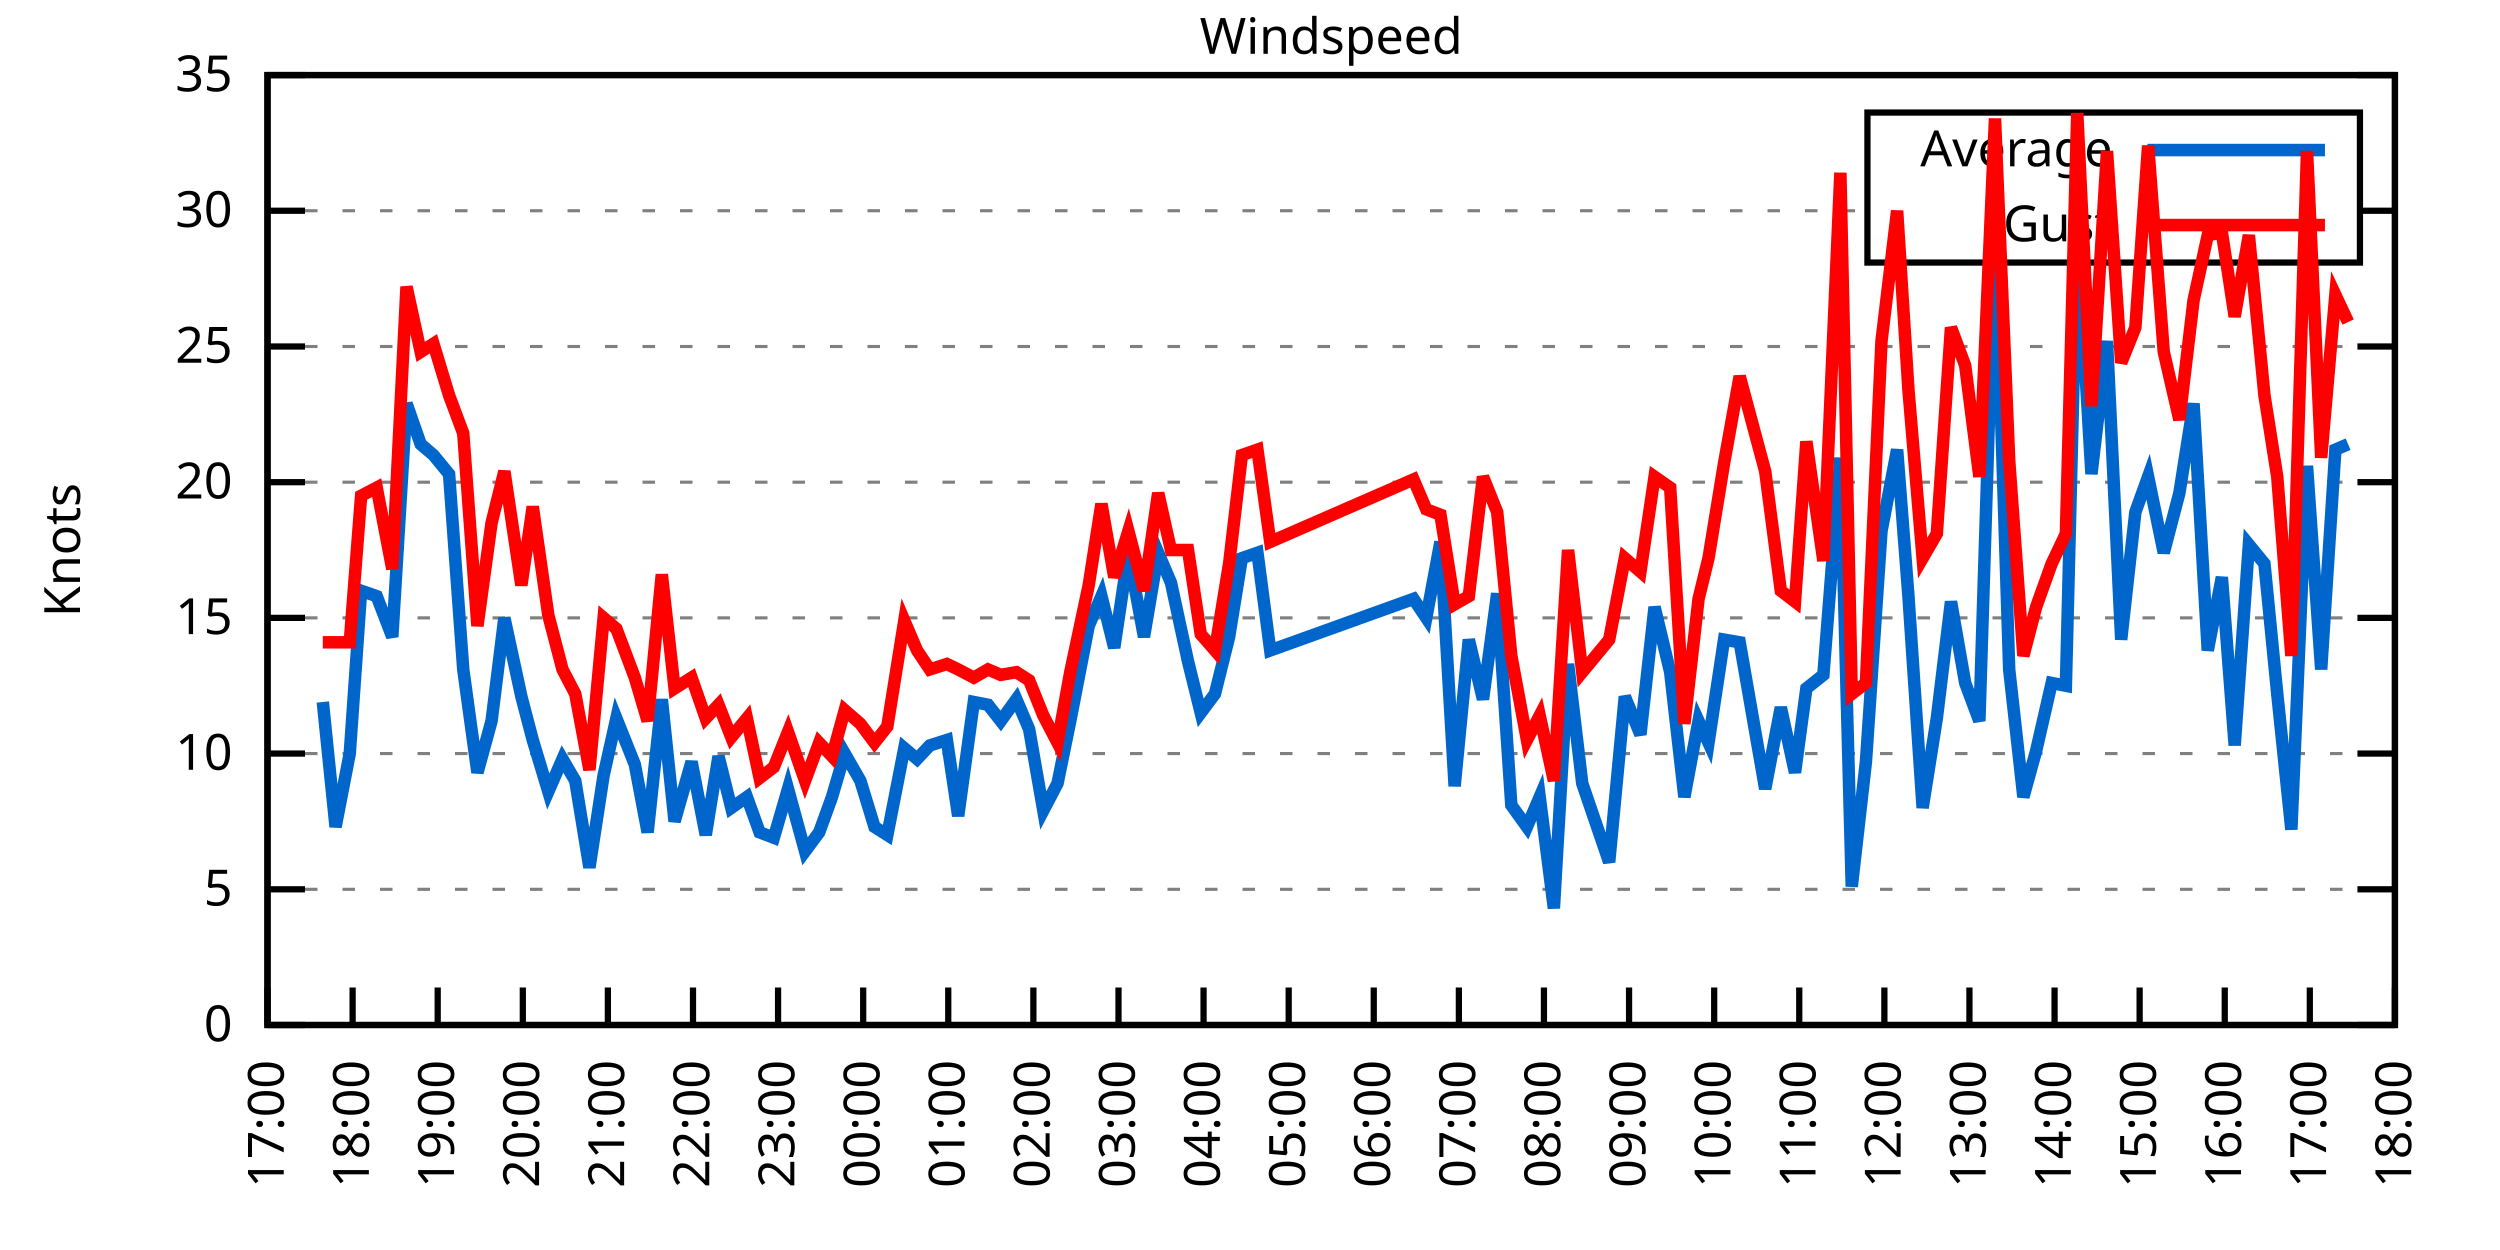
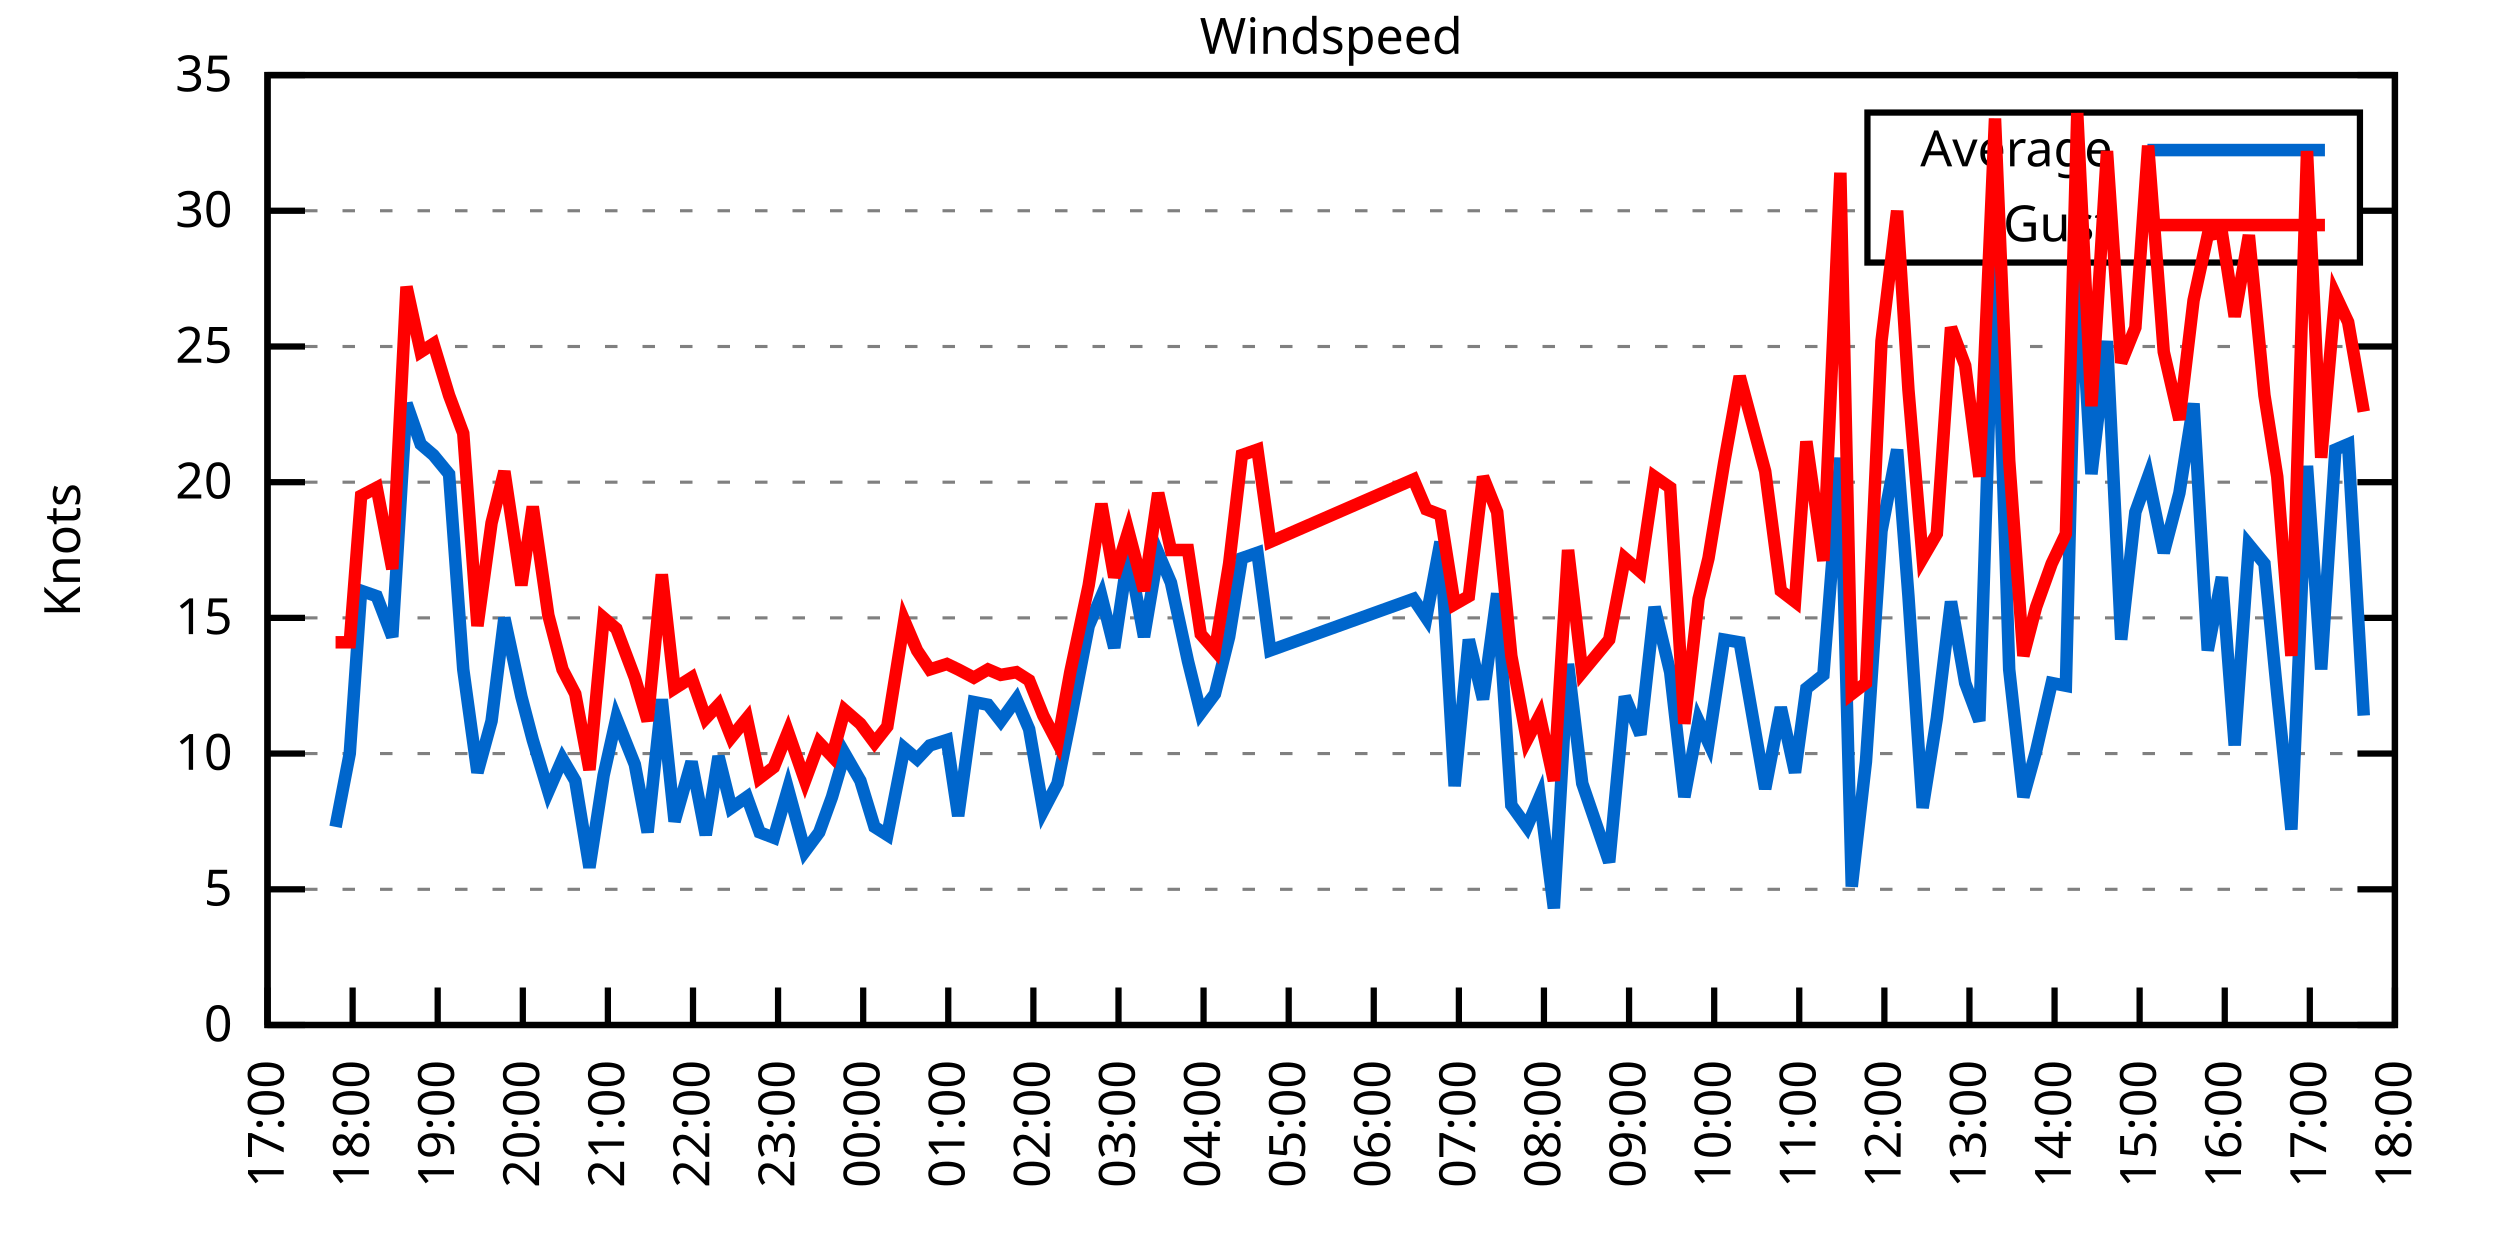
<svg xmlns="http://www.w3.org/2000/svg" xmlns:xlink="http://www.w3.org/1999/xlink" width="400" height="200" viewBox="0 0 400 200">
  <g id="gnuplot_canvas">
    <rect x="0" y="0" width="400" height="200" fill="none" />
    <defs>
      <circle id="gpDot" r="0.5" stroke-width="0.5" stroke="currentColor" />
      <path id="gpPt0" stroke-width="0.333" stroke="currentColor" d="M-1,0 h2 M0,-1 v2" />
      <path id="gpPt1" stroke-width="0.333" stroke="currentColor" d="M-1,-1 L1,1 M1,-1 L-1,1" />
      <path id="gpPt2" stroke-width="0.333" stroke="currentColor" d="M-1,0 L1,0 M0,-1 L0,1 M-1,-1 L1,1 M-1,1 L1,-1" />
      <rect id="gpPt3" stroke-width="0.333" stroke="currentColor" x="-1" y="-1" width="2" height="2" />
      <rect id="gpPt4" stroke-width="0.333" stroke="currentColor" fill="currentColor" x="-1" y="-1" width="2" height="2" />
      <circle id="gpPt5" stroke-width="0.333" stroke="currentColor" cx="0" cy="0" r="1" />
      <use xlink:href="#gpPt5" id="gpPt6" fill="currentColor" stroke="none" />
      <path id="gpPt7" stroke-width="0.333" stroke="currentColor" d="M0,-1.33 L-1.33,0.67 L1.33,0.67 z" />
      <use xlink:href="#gpPt7" id="gpPt8" fill="currentColor" stroke="none" />
      <use xlink:href="#gpPt7" id="gpPt9" stroke="currentColor" transform="rotate(180)" />
      <use xlink:href="#gpPt9" id="gpPt10" fill="currentColor" stroke="none" />
      <use xlink:href="#gpPt3" id="gpPt11" stroke="currentColor" transform="rotate(45)" />
      <use xlink:href="#gpPt11" id="gpPt12" fill="currentColor" stroke="none" />
      <path id="gpPt13" stroke-width="0.333" stroke="currentColor" d="M0,1.330 L1.265,0.411 L0.782,-1.067 L-0.782,-1.076 L-1.265,0.411 z" />
      <use xlink:href="#gpPt13" id="gpPt14" fill="currentColor" stroke="none" />
      <filter id="textbox" filterUnits="objectBoundingBox" x="0" y="0" height="1" width="1">
        <feFlood flood-color="white" flood-opacity="1" result="bgnd" />
        <feComposite in="SourceGraphic" in2="bgnd" operator="atop" />
      </filter>
      <filter id="greybox" filterUnits="objectBoundingBox" x="0" y="0" height="1" width="1">
        <feFlood flood-color="lightgrey" flood-opacity="1" result="grey" />
        <feComposite in="SourceGraphic" in2="grey" operator="atop" />
      </filter>
    </defs>
    <g fill="none" color="white" stroke="currentColor" stroke-width="1.00" stroke-linecap="butt" stroke-linejoin="miter">
</g>
    <g fill="none" color="black" stroke="currentColor" stroke-width="1.00" stroke-linecap="butt" stroke-linejoin="miter">
      <g stroke="none" shape-rendering="crispEdges">
        <polygon fill="rgb(255, 255, 255)" points="42.80,164.00 383.18,164.00 383.18,12.02 42.80,12.02 " />
      </g>
    </g>
    <g fill="none" color="black" stroke="currentColor" stroke-width="1.00" stroke-linecap="butt" stroke-linejoin="miter">
</g>
    <g fill="none" color="black" stroke="black" stroke-width="0.50" stroke-linecap="butt" stroke-linejoin="miter">
</g>
    <g fill="none" color="gray" stroke="currentColor" stroke-width="0.50" stroke-linecap="butt" stroke-linejoin="miter">
      <path stroke="gray" stroke-dasharray="2,4" class="gridline" d="M42.80,164.00 L383.19,164.00  " />
    </g>
    <g fill="none" color="gray" stroke="gray" stroke-width="1.00" stroke-linecap="butt" stroke-linejoin="miter">
</g>
    <g fill="none" color="black" stroke="currentColor" stroke-width="1.00" stroke-linecap="butt" stroke-linejoin="miter">
      <path stroke="black" d="M42.80,164.00 L48.80,164.00 M383.19,164.00 L377.19,164.00  " />
      <g transform="translate(37.20,166.60)" stroke="none" fill="black" font-family="Sans" font-size="8.00" text-anchor="end">
        <text>
          <tspan font-family="Sans"> 0</tspan>
        </text>
      </g>
    </g>
    <g fill="none" color="black" stroke="currentColor" stroke-width="1.00" stroke-linecap="butt" stroke-linejoin="miter">
</g>
    <g fill="none" color="black" stroke="black" stroke-width="0.50" stroke-linecap="butt" stroke-linejoin="miter">
</g>
    <g fill="none" color="gray" stroke="currentColor" stroke-width="0.50" stroke-linecap="butt" stroke-linejoin="miter">
      <path stroke="gray" stroke-dasharray="2,4" class="gridline" d="M42.80,142.29 L383.19,142.29  " />
    </g>
    <g fill="none" color="gray" stroke="gray" stroke-width="1.00" stroke-linecap="butt" stroke-linejoin="miter">
</g>
    <g fill="none" color="black" stroke="currentColor" stroke-width="1.00" stroke-linecap="butt" stroke-linejoin="miter">
      <path stroke="black" d="M42.80,142.29 L48.80,142.29 M383.19,142.29 L377.19,142.29  " />
      <g transform="translate(37.20,144.89)" stroke="none" fill="black" font-family="Sans" font-size="8.00" text-anchor="end">
        <text>
          <tspan font-family="Sans"> 5</tspan>
        </text>
      </g>
    </g>
    <g fill="none" color="black" stroke="currentColor" stroke-width="1.00" stroke-linecap="butt" stroke-linejoin="miter">
</g>
    <g fill="none" color="black" stroke="black" stroke-width="0.50" stroke-linecap="butt" stroke-linejoin="miter">
</g>
    <g fill="none" color="gray" stroke="currentColor" stroke-width="0.50" stroke-linecap="butt" stroke-linejoin="miter">
      <path stroke="gray" stroke-dasharray="2,4" class="gridline" d="M42.80,120.57 L383.19,120.57  " />
    </g>
    <g fill="none" color="gray" stroke="gray" stroke-width="1.00" stroke-linecap="butt" stroke-linejoin="miter">
</g>
    <g fill="none" color="black" stroke="currentColor" stroke-width="1.00" stroke-linecap="butt" stroke-linejoin="miter">
      <path stroke="black" d="M42.80,120.57 L48.80,120.57 M383.19,120.57 L377.19,120.57  " />
      <g transform="translate(37.20,123.17)" stroke="none" fill="black" font-family="Sans" font-size="8.00" text-anchor="end">
        <text>
          <tspan font-family="Sans"> 10</tspan>
        </text>
      </g>
    </g>
    <g fill="none" color="black" stroke="currentColor" stroke-width="1.00" stroke-linecap="butt" stroke-linejoin="miter">
</g>
    <g fill="none" color="black" stroke="black" stroke-width="0.50" stroke-linecap="butt" stroke-linejoin="miter">
</g>
    <g fill="none" color="gray" stroke="currentColor" stroke-width="0.50" stroke-linecap="butt" stroke-linejoin="miter">
      <path stroke="gray" stroke-dasharray="2,4" class="gridline" d="M42.80,98.86 L383.19,98.86  " />
    </g>
    <g fill="none" color="gray" stroke="gray" stroke-width="1.00" stroke-linecap="butt" stroke-linejoin="miter">
</g>
    <g fill="none" color="black" stroke="currentColor" stroke-width="1.00" stroke-linecap="butt" stroke-linejoin="miter">
      <path stroke="black" d="M42.80,98.86 L48.80,98.86 M383.19,98.86 L377.19,98.86  " />
      <g transform="translate(37.20,101.46)" stroke="none" fill="black" font-family="Sans" font-size="8.00" text-anchor="end">
        <text>
          <tspan font-family="Sans"> 15</tspan>
        </text>
      </g>
    </g>
    <g fill="none" color="black" stroke="currentColor" stroke-width="1.00" stroke-linecap="butt" stroke-linejoin="miter">
</g>
    <g fill="none" color="black" stroke="black" stroke-width="0.50" stroke-linecap="butt" stroke-linejoin="miter">
</g>
    <g fill="none" color="gray" stroke="currentColor" stroke-width="0.50" stroke-linecap="butt" stroke-linejoin="miter">
      <path stroke="gray" stroke-dasharray="2,4" class="gridline" d="M42.80,77.15 L383.19,77.15  " />
    </g>
    <g fill="none" color="gray" stroke="gray" stroke-width="1.00" stroke-linecap="butt" stroke-linejoin="miter">
</g>
    <g fill="none" color="black" stroke="currentColor" stroke-width="1.00" stroke-linecap="butt" stroke-linejoin="miter">
      <path stroke="black" d="M42.80,77.15 L48.80,77.15 M383.19,77.15 L377.19,77.15  " />
      <g transform="translate(37.20,79.75)" stroke="none" fill="black" font-family="Sans" font-size="8.00" text-anchor="end">
        <text>
          <tspan font-family="Sans"> 20</tspan>
        </text>
      </g>
    </g>
    <g fill="none" color="black" stroke="currentColor" stroke-width="1.00" stroke-linecap="butt" stroke-linejoin="miter">
</g>
    <g fill="none" color="black" stroke="black" stroke-width="0.50" stroke-linecap="butt" stroke-linejoin="miter">
</g>
    <g fill="none" color="gray" stroke="currentColor" stroke-width="0.50" stroke-linecap="butt" stroke-linejoin="miter">
      <path stroke="gray" stroke-dasharray="2,4" class="gridline" d="M42.80,55.44 L383.19,55.44  " />
    </g>
    <g fill="none" color="gray" stroke="gray" stroke-width="1.00" stroke-linecap="butt" stroke-linejoin="miter">
</g>
    <g fill="none" color="black" stroke="currentColor" stroke-width="1.00" stroke-linecap="butt" stroke-linejoin="miter">
      <path stroke="black" d="M42.80,55.44 L48.80,55.44 M383.19,55.44 L377.19,55.44  " />
      <g transform="translate(37.20,58.04)" stroke="none" fill="black" font-family="Sans" font-size="8.00" text-anchor="end">
        <text>
          <tspan font-family="Sans"> 25</tspan>
        </text>
      </g>
    </g>
    <g fill="none" color="black" stroke="currentColor" stroke-width="1.00" stroke-linecap="butt" stroke-linejoin="miter">
</g>
    <g fill="none" color="black" stroke="black" stroke-width="0.50" stroke-linecap="butt" stroke-linejoin="miter">
</g>
    <g fill="none" color="gray" stroke="currentColor" stroke-width="0.50" stroke-linecap="butt" stroke-linejoin="miter">
      <path stroke="gray" stroke-dasharray="2,4" class="gridline" d="M42.80,33.72 L298.79,33.72 M377.59,33.72 L383.19,33.72  " />
    </g>
    <g fill="none" color="gray" stroke="gray" stroke-width="1.00" stroke-linecap="butt" stroke-linejoin="miter">
</g>
    <g fill="none" color="black" stroke="currentColor" stroke-width="1.00" stroke-linecap="butt" stroke-linejoin="miter">
      <path stroke="black" d="M42.80,33.72 L48.80,33.72 M383.19,33.72 L377.19,33.72  " />
      <g transform="translate(37.20,36.32)" stroke="none" fill="black" font-family="Sans" font-size="8.00" text-anchor="end">
        <text>
          <tspan font-family="Sans"> 30</tspan>
        </text>
      </g>
    </g>
    <g fill="none" color="black" stroke="currentColor" stroke-width="1.00" stroke-linecap="butt" stroke-linejoin="miter">
</g>
    <g fill="none" color="black" stroke="black" stroke-width="0.50" stroke-linecap="butt" stroke-linejoin="miter">
</g>
    <g fill="none" color="gray" stroke="currentColor" stroke-width="0.50" stroke-linecap="butt" stroke-linejoin="miter">
      <path stroke="gray" stroke-dasharray="2,4" class="gridline" d="M42.80,12.01 L383.19,12.01  " />
    </g>
    <g fill="none" color="gray" stroke="gray" stroke-width="1.00" stroke-linecap="butt" stroke-linejoin="miter">
</g>
    <g fill="none" color="black" stroke="currentColor" stroke-width="1.00" stroke-linecap="butt" stroke-linejoin="miter">
      <path stroke="black" d="M42.80,12.01 L48.80,12.01 M383.19,12.01 L377.19,12.01  " />
      <g transform="translate(37.20,14.61)" stroke="none" fill="black" font-family="Sans" font-size="8.00" text-anchor="end">
        <text>
          <tspan font-family="Sans"> 35</tspan>
        </text>
      </g>
    </g>
    <g fill="none" color="black" stroke="currentColor" stroke-width="1.00" stroke-linecap="butt" stroke-linejoin="miter">
      <path stroke="black" d="M42.80,164.00 L42.80,158.00  " />
      <g transform="translate(45.40,169.60) rotate(270.00)" stroke="none" fill="black" font-family="Sans" font-size="8.00" text-anchor="end">
        <text>
          <tspan font-family="Sans">17:00</tspan>
        </text>
      </g>
    </g>
    <g fill="none" color="black" stroke="currentColor" stroke-width="1.00" stroke-linecap="butt" stroke-linejoin="miter">
      <path stroke="black" d="M56.42,164.00 L56.42,158.00  " />
      <g transform="translate(59.02,169.60) rotate(270.00)" stroke="none" fill="black" font-family="Sans" font-size="8.00" text-anchor="end">
        <text>
          <tspan font-family="Sans">18:00</tspan>
        </text>
      </g>
    </g>
    <g fill="none" color="black" stroke="currentColor" stroke-width="1.00" stroke-linecap="butt" stroke-linejoin="miter">
      <path stroke="black" d="M70.03,164.00 L70.03,158.00  " />
      <g transform="translate(72.63,169.60) rotate(270.00)" stroke="none" fill="black" font-family="Sans" font-size="8.00" text-anchor="end">
        <text>
          <tspan font-family="Sans">19:00</tspan>
        </text>
      </g>
    </g>
    <g fill="none" color="black" stroke="currentColor" stroke-width="1.00" stroke-linecap="butt" stroke-linejoin="miter">
      <path stroke="black" d="M83.65,164.00 L83.65,158.00  " />
      <g transform="translate(86.25,169.60) rotate(270.00)" stroke="none" fill="black" font-family="Sans" font-size="8.00" text-anchor="end">
        <text>
          <tspan font-family="Sans">20:00</tspan>
        </text>
      </g>
    </g>
    <g fill="none" color="black" stroke="currentColor" stroke-width="1.00" stroke-linecap="butt" stroke-linejoin="miter">
      <path stroke="black" d="M97.26,164.00 L97.26,158.00  " />
      <g transform="translate(99.86,169.60) rotate(270.00)" stroke="none" fill="black" font-family="Sans" font-size="8.00" text-anchor="end">
        <text>
          <tspan font-family="Sans">21:00</tspan>
        </text>
      </g>
    </g>
    <g fill="none" color="black" stroke="currentColor" stroke-width="1.00" stroke-linecap="butt" stroke-linejoin="miter">
      <path stroke="black" d="M110.88,164.00 L110.88,158.00  " />
      <g transform="translate(113.48,169.60) rotate(270.00)" stroke="none" fill="black" font-family="Sans" font-size="8.00" text-anchor="end">
        <text>
          <tspan font-family="Sans">22:00</tspan>
        </text>
      </g>
    </g>
    <g fill="none" color="black" stroke="currentColor" stroke-width="1.00" stroke-linecap="butt" stroke-linejoin="miter">
      <path stroke="black" d="M124.49,164.00 L124.49,158.00  " />
      <g transform="translate(127.09,169.60) rotate(270.00)" stroke="none" fill="black" font-family="Sans" font-size="8.00" text-anchor="end">
        <text>
          <tspan font-family="Sans">23:00</tspan>
        </text>
      </g>
    </g>
    <g fill="none" color="black" stroke="currentColor" stroke-width="1.00" stroke-linecap="butt" stroke-linejoin="miter">
      <path stroke="black" d="M138.11,164.00 L138.11,158.00  " />
      <g transform="translate(140.71,169.60) rotate(270.00)" stroke="none" fill="black" font-family="Sans" font-size="8.00" text-anchor="end">
        <text>
          <tspan font-family="Sans">00:00</tspan>
        </text>
      </g>
    </g>
    <g fill="none" color="black" stroke="currentColor" stroke-width="1.00" stroke-linecap="butt" stroke-linejoin="miter">
      <path stroke="black" d="M151.72,164.00 L151.72,158.00  " />
      <g transform="translate(154.32,169.60) rotate(270.00)" stroke="none" fill="black" font-family="Sans" font-size="8.00" text-anchor="end">
        <text>
          <tspan font-family="Sans">01:00</tspan>
        </text>
      </g>
    </g>
    <g fill="none" color="black" stroke="currentColor" stroke-width="1.00" stroke-linecap="butt" stroke-linejoin="miter">
      <path stroke="black" d="M165.34,164.00 L165.34,158.00  " />
      <g transform="translate(167.94,169.60) rotate(270.00)" stroke="none" fill="black" font-family="Sans" font-size="8.00" text-anchor="end">
        <text>
          <tspan font-family="Sans">02:00</tspan>
        </text>
      </g>
    </g>
    <g fill="none" color="black" stroke="currentColor" stroke-width="1.00" stroke-linecap="butt" stroke-linejoin="miter">
      <path stroke="black" d="M178.96,164.00 L178.96,158.00  " />
      <g transform="translate(181.56,169.60) rotate(270.00)" stroke="none" fill="black" font-family="Sans" font-size="8.00" text-anchor="end">
        <text>
          <tspan font-family="Sans">03:00</tspan>
        </text>
      </g>
    </g>
    <g fill="none" color="black" stroke="currentColor" stroke-width="1.00" stroke-linecap="butt" stroke-linejoin="miter">
      <path stroke="black" d="M192.57,164.00 L192.57,158.00  " />
      <g transform="translate(195.17,169.60) rotate(270.00)" stroke="none" fill="black" font-family="Sans" font-size="8.00" text-anchor="end">
        <text>
          <tspan font-family="Sans">04:00</tspan>
        </text>
      </g>
    </g>
    <g fill="none" color="black" stroke="currentColor" stroke-width="1.00" stroke-linecap="butt" stroke-linejoin="miter">
      <path stroke="black" d="M206.19,164.00 L206.19,158.00  " />
      <g transform="translate(208.79,169.60) rotate(270.00)" stroke="none" fill="black" font-family="Sans" font-size="8.00" text-anchor="end">
        <text>
          <tspan font-family="Sans">05:00</tspan>
        </text>
      </g>
    </g>
    <g fill="none" color="black" stroke="currentColor" stroke-width="1.00" stroke-linecap="butt" stroke-linejoin="miter">
      <path stroke="black" d="M219.80,164.00 L219.80,158.00  " />
      <g transform="translate(222.40,169.60) rotate(270.00)" stroke="none" fill="black" font-family="Sans" font-size="8.00" text-anchor="end">
        <text>
          <tspan font-family="Sans">06:00</tspan>
        </text>
      </g>
    </g>
    <g fill="none" color="black" stroke="currentColor" stroke-width="1.00" stroke-linecap="butt" stroke-linejoin="miter">
      <path stroke="black" d="M233.42,164.00 L233.42,158.00  " />
      <g transform="translate(236.02,169.60) rotate(270.00)" stroke="none" fill="black" font-family="Sans" font-size="8.00" text-anchor="end">
        <text>
          <tspan font-family="Sans">07:00</tspan>
        </text>
      </g>
    </g>
    <g fill="none" color="black" stroke="currentColor" stroke-width="1.00" stroke-linecap="butt" stroke-linejoin="miter">
      <path stroke="black" d="M247.03,164.00 L247.03,158.00  " />
      <g transform="translate(249.63,169.60) rotate(270.00)" stroke="none" fill="black" font-family="Sans" font-size="8.00" text-anchor="end">
        <text>
          <tspan font-family="Sans">08:00</tspan>
        </text>
      </g>
    </g>
    <g fill="none" color="black" stroke="currentColor" stroke-width="1.00" stroke-linecap="butt" stroke-linejoin="miter">
      <path stroke="black" d="M260.65,164.00 L260.65,158.00  " />
      <g transform="translate(263.25,169.60) rotate(270.00)" stroke="none" fill="black" font-family="Sans" font-size="8.00" text-anchor="end">
        <text>
          <tspan font-family="Sans">09:00</tspan>
        </text>
      </g>
    </g>
    <g fill="none" color="black" stroke="currentColor" stroke-width="1.00" stroke-linecap="butt" stroke-linejoin="miter">
      <path stroke="black" d="M274.27,164.00 L274.27,158.00  " />
      <g transform="translate(276.87,169.60) rotate(270.00)" stroke="none" fill="black" font-family="Sans" font-size="8.00" text-anchor="end">
        <text>
          <tspan font-family="Sans">10:00</tspan>
        </text>
      </g>
    </g>
    <g fill="none" color="black" stroke="currentColor" stroke-width="1.00" stroke-linecap="butt" stroke-linejoin="miter">
      <path stroke="black" d="M287.88,164.00 L287.88,158.00  " />
      <g transform="translate(290.48,169.60) rotate(270.00)" stroke="none" fill="black" font-family="Sans" font-size="8.00" text-anchor="end">
        <text>
          <tspan font-family="Sans">11:00</tspan>
        </text>
      </g>
    </g>
    <g fill="none" color="black" stroke="currentColor" stroke-width="1.00" stroke-linecap="butt" stroke-linejoin="miter">
      <path stroke="black" d="M301.50,164.00 L301.50,158.00  " />
      <g transform="translate(304.10,169.60) rotate(270.00)" stroke="none" fill="black" font-family="Sans" font-size="8.00" text-anchor="end">
        <text>
          <tspan font-family="Sans">12:00</tspan>
        </text>
      </g>
    </g>
    <g fill="none" color="black" stroke="currentColor" stroke-width="1.00" stroke-linecap="butt" stroke-linejoin="miter">
      <path stroke="black" d="M315.11,164.00 L315.11,158.00  " />
      <g transform="translate(317.71,169.60) rotate(270.00)" stroke="none" fill="black" font-family="Sans" font-size="8.00" text-anchor="end">
        <text>
          <tspan font-family="Sans">13:00</tspan>
        </text>
      </g>
    </g>
    <g fill="none" color="black" stroke="currentColor" stroke-width="1.00" stroke-linecap="butt" stroke-linejoin="miter">
      <path stroke="black" d="M328.73,164.00 L328.73,158.00  " />
      <g transform="translate(331.33,169.60) rotate(270.00)" stroke="none" fill="black" font-family="Sans" font-size="8.00" text-anchor="end">
        <text>
          <tspan font-family="Sans">14:00</tspan>
        </text>
      </g>
    </g>
    <g fill="none" color="black" stroke="currentColor" stroke-width="1.00" stroke-linecap="butt" stroke-linejoin="miter">
      <path stroke="black" d="M342.34,164.00 L342.34,158.00  " />
      <g transform="translate(344.94,169.60) rotate(270.00)" stroke="none" fill="black" font-family="Sans" font-size="8.00" text-anchor="end">
        <text>
          <tspan font-family="Sans">15:00</tspan>
        </text>
      </g>
    </g>
    <g fill="none" color="black" stroke="currentColor" stroke-width="1.00" stroke-linecap="butt" stroke-linejoin="miter">
      <path stroke="black" d="M355.96,164.00 L355.96,158.00  " />
      <g transform="translate(358.56,169.60) rotate(270.00)" stroke="none" fill="black" font-family="Sans" font-size="8.00" text-anchor="end">
        <text>
          <tspan font-family="Sans">16:00</tspan>
        </text>
      </g>
    </g>
    <g fill="none" color="black" stroke="currentColor" stroke-width="1.00" stroke-linecap="butt" stroke-linejoin="miter">
      <path stroke="black" d="M369.57,164.00 L369.57,158.00  " />
      <g transform="translate(372.17,169.60) rotate(270.00)" stroke="none" fill="black" font-family="Sans" font-size="8.00" text-anchor="end">
        <text>
          <tspan font-family="Sans">17:00</tspan>
        </text>
      </g>
    </g>
    <g fill="none" color="black" stroke="currentColor" stroke-width="1.00" stroke-linecap="butt" stroke-linejoin="miter">
      <path stroke="black" d="M383.19,164.00 L383.19,158.00  " />
      <g transform="translate(385.79,169.60) rotate(270.00)" stroke="none" fill="black" font-family="Sans" font-size="8.00" text-anchor="end">
        <text>
          <tspan font-family="Sans">18:00</tspan>
        </text>
      </g>
    </g>
    <g fill="none" color="black" stroke="currentColor" stroke-width="1.00" stroke-linecap="butt" stroke-linejoin="miter">
</g>
    <g fill="none" color="black" stroke="currentColor" stroke-width="1.00" stroke-linecap="butt" stroke-linejoin="miter">
      <path stroke="black" d="M42.80,12.01 L42.80,164.00 L383.19,164.00 L383.19,12.01 L42.80,12.01 Z  " />
    </g>
    <g fill="none" color="black" stroke="currentColor" stroke-width="1.00" stroke-linecap="butt" stroke-linejoin="miter">
</g>
    <g fill="none" color="black" stroke="currentColor" stroke-width="1.00" stroke-linecap="butt" stroke-linejoin="miter">
      <path stroke="black" d="M298.79,42.01 L298.79,18.01 L377.59,18.01 L377.59,42.01 L298.79,42.01 Z  " />
    </g>
    <g id="Windspeed_plot_1">
      <g fill="none" color="white" stroke="black" stroke-width="2.00" stroke-linecap="butt" stroke-linejoin="miter">
</g>
      <g fill="none" color="black" stroke="currentColor" stroke-width="2.00" stroke-linecap="butt" stroke-linejoin="miter">
        <g transform="translate(337.99,26.61)" stroke="none" fill="black" font-family="Sans" font-size="8.00" text-anchor="end">
          <text>
            <tspan font-family="Sans">Average</tspan>
          </text>
        </g>
      </g>
      <g fill="none" color="black" stroke="currentColor" stroke-width="2.00" stroke-linecap="butt" stroke-linejoin="miter">
-         <path stroke="rgb(  0, 102, 204)" d="M343.59,24.01 L371.99,24.01 M51.65,112.32 L53.69,132.30 L55.96,120.57 L57.78,94.52 L60.27,95.39 L62.77,101.90   L65.04,64.56 L67.31,71.07 L69.35,72.81 L71.85,75.85 L74.12,107.11 L76.39,123.61 L78.65,115.36 L80.70,98.86   L83.42,111.45 L85.24,118.40 L87.73,126.65 L90.00,121.44 L92.04,124.92 L94.31,138.81 L96.58,124.05 L98.62,114.93   L101.57,122.31 L103.62,133.17 L105.89,111.89 L107.93,131.43 L110.65,121.88 L112.92,133.60 L114.96,121.01 L117.01,129.26   L119.50,127.52 L121.54,133.17 L123.81,134.04 L126.08,126.22 L128.81,136.21 L131.07,133.17 L133.12,127.52 L135.16,120.57   L137.66,124.92 L139.92,132.30 L141.97,133.60 L144.69,119.71 L146.73,121.44 L148.77,119.27 L151.50,118.40 L153.31,130.56   L155.81,112.32 L158.08,112.76 L160.12,115.36 L162.62,111.89 L164.66,116.67 L166.93,129.69 L169.20,125.35 L171.24,115.36   L174.19,100.16 L176.23,95.39 L178.28,103.64 L180.54,88.44 L183.04,101.90 L185.31,88.44 L187.35,93.22 L190.08,105.81   L192.12,114.06 L194.39,111.02 L196.66,101.90 L198.70,89.31 L201.19,88.44 L203.24,104.07 L226.16,95.82 L228.20,98.86   L230.47,86.70 L232.74,125.79 L235.01,102.34 L237.28,111.89 L239.55,94.95 L241.81,128.83 L244.31,132.30 L246.35,127.52   L248.62,145.33 L250.89,106.24 L253.16,125.35 L257.47,137.94 L259.97,111.45 L262.47,117.53 L264.73,97.12 L267.23,107.55   L269.50,127.52 L271.77,115.36 L273.36,118.84 L275.85,102.34 L278.35,102.77 L282.43,126.22 L284.93,113.19 L287.20,123.61   L289.02,110.15 L291.74,107.98 L294.46,73.24 L296.28,141.85 L298.55,121.88 L301.04,84.97 L303.54,71.94 L305.35,95.39   L307.62,129.26 L309.89,114.93 L312.16,96.26 L314.43,109.28 L316.70,115.36 L319.20,36.33 L321.47,107.11 L323.74,127.52   L325.78,120.14 L328.27,109.28 L330.54,109.72 L332.36,37.20 L334.63,75.85 L337.12,54.57 L339.39,102.34 L341.66,81.93   L343.70,76.28 L346.20,88.44 L348.70,78.89 L350.97,64.56 L353.24,104.07 L355.50,92.35 L357.55,119.27 L359.82,87.14   L362.31,90.18 L364.36,111.02 L366.62,132.73 L369.12,74.54 L371.39,107.11 L373.66,71.94 L375.70,71.07  " />
+         <path stroke="rgb(  0, 102, 204)" d="M343.59,24.01 L371.99,24.01 M53.69,132.30 L55.96,120.57 L57.78,94.52 L60.27,95.39 L62.77,101.90 L65.04,64.56   L67.31,71.07 L69.35,72.81 L71.85,75.85 L74.12,107.11 L76.39,123.61 L78.65,115.36 L80.70,98.86 L83.42,111.45   L85.24,118.40 L87.73,126.65 L90.00,121.44 L92.04,124.92 L94.31,138.81 L96.58,124.05 L98.62,114.93 L101.57,122.31   L103.62,133.17 L105.89,111.89 L107.93,131.43 L110.65,121.88 L112.92,133.60 L114.96,121.01 L117.01,129.26 L119.50,127.52   L121.54,133.17 L123.81,134.04 L126.08,126.22 L128.81,136.21 L131.07,133.17 L133.12,127.52 L135.16,120.57 L137.66,124.92   L139.92,132.30 L141.97,133.60 L144.69,119.71 L146.73,121.44 L148.77,119.27 L151.50,118.40 L153.31,130.56 L155.81,112.32   L158.08,112.76 L160.12,115.36 L162.62,111.89 L164.66,116.67 L166.93,129.69 L169.20,125.35 L171.24,115.36 L174.19,100.16   L176.23,95.39 L178.28,103.64 L180.54,88.44 L183.04,101.90 L185.31,88.44 L187.35,93.22 L190.08,105.81 L192.12,114.06   L194.39,111.02 L196.66,101.90 L198.70,89.31 L201.19,88.44 L203.24,104.07 L226.16,95.82 L228.20,98.86 L230.47,86.70   L232.74,125.79 L235.01,102.34 L237.28,111.89 L239.55,94.95 L241.81,128.83 L244.31,132.30 L246.35,127.52 L248.62,145.33   L250.89,106.24 L253.16,125.35 L257.47,137.94 L259.97,111.45 L262.47,117.53 L264.73,97.12 L267.23,107.55 L269.50,127.52   L271.77,115.36 L273.36,118.84 L275.85,102.34 L278.35,102.77 L282.43,126.22 L284.93,113.19 L287.20,123.61 L289.02,110.15   L291.74,107.98 L294.46,73.24 L296.28,141.85 L298.55,121.88 L301.04,84.97 L303.54,71.94 L305.35,95.39 L307.62,129.26   L309.89,114.93 L312.16,96.26 L314.43,109.28 L316.70,115.36 L319.20,36.33 L321.47,107.11 L323.74,127.52 L325.78,120.14   L328.27,109.28 L330.54,109.72 L332.36,37.20 L334.63,75.85 L337.12,54.57 L339.39,102.34 L341.66,81.93 L343.70,76.28   L346.20,88.44 L348.70,78.89 L350.97,64.56 L353.24,104.07 L355.50,92.35 L357.55,119.27 L359.82,87.14 L362.31,90.18   L364.36,111.02 L366.62,132.73 L369.12,74.54 L371.39,107.11 L373.66,71.94 L375.70,71.07 L378.20,114.49  " />
      </g>
    </g>
    <g id="Windspeed_plot_2">
      <g fill="none" color="black" stroke="currentColor" stroke-width="2.00" stroke-linecap="butt" stroke-linejoin="miter">
        <g transform="translate(337.99,38.61)" stroke="none" fill="black" font-family="Sans" font-size="8.00" text-anchor="end">
          <text>
            <tspan font-family="Sans">Gust</tspan>
          </text>
        </g>
      </g>
      <g fill="none" color="black" stroke="currentColor" stroke-width="2.00" stroke-linecap="butt" stroke-linejoin="miter">
-         <path stroke="rgb(255,   0,   0)" d="M343.59,36.01 L371.99,36.01 M51.65,102.77 L53.69,102.77 L55.96,102.77 L57.78,79.32 L60.27,78.02 L62.77,91.04   L65.04,45.88 L67.31,56.30 L69.35,55.00 L71.85,63.25 L74.12,69.33 L76.39,100.16 L78.65,83.66 L80.70,75.41   L83.42,93.65 L85.24,81.06 L87.73,98.43 L90.00,107.11 L92.04,111.02 L94.31,123.18 L96.58,98.86 L98.62,100.60   L101.57,108.42 L103.62,115.36 L105.89,91.91 L107.93,110.15 L110.65,108.42 L112.92,114.93 L114.96,112.76 L117.01,117.97   L119.50,114.93 L121.54,124.48 L123.81,122.75 L126.08,117.10 L128.81,124.92 L131.07,118.84 L133.12,121.01 L135.16,113.63   L137.66,115.80 L139.92,118.84 L141.97,116.23 L144.69,99.30 L146.73,104.07 L148.77,107.11 L151.50,106.24 L153.31,107.11   L155.81,108.42 L158.08,107.11 L160.12,107.98 L162.62,107.55 L164.66,108.85 L166.93,114.49 L169.20,118.84 L171.24,107.55   L174.19,93.65 L176.23,80.62 L178.28,92.35 L180.54,84.97 L183.04,94.52 L185.31,78.89 L187.35,88.00 L190.08,88.00   L192.12,101.47 L194.39,104.07 L196.66,90.18 L198.70,72.81 L201.19,71.94 L203.24,86.70 L226.16,76.71 L228.20,81.49   L230.47,82.36 L232.74,96.69 L235.01,95.39 L237.28,76.28 L239.55,81.93 L241.81,104.94 L244.31,118.40 L246.35,114.49   L248.62,124.92 L250.89,88.00 L253.16,107.55 L257.47,102.34 L259.97,89.31 L262.47,91.48 L264.73,76.28 L267.23,78.02   L269.50,115.80 L271.77,95.82 L273.36,89.31 L275.85,74.11 L278.35,60.21 L282.43,75.41 L284.93,94.52 L287.20,96.26   L289.02,70.63 L291.74,89.74 L294.46,27.64 L296.28,111.02 L298.55,109.28 L301.04,54.57 L303.54,33.72 L305.35,62.38   L307.62,89.31 L309.89,85.40 L312.16,52.40 L314.43,58.48 L316.70,76.28 L319.20,18.96 L321.47,73.67 L323.74,104.94   L325.78,97.12 L328.27,90.18 L330.54,85.40 L332.36,18.09 L334.63,64.99 L337.12,24.17 L339.39,58.04 L341.66,52.40   L343.70,23.30 L346.20,56.30 L348.70,67.16 L350.97,48.05 L353.24,37.63 L355.50,37.20 L357.55,50.66 L359.82,37.63   L362.31,63.25 L364.36,76.28 L366.62,104.94 L369.12,24.17 L371.39,73.24 L373.66,47.18 L375.70,51.53  " />
+         <path stroke="rgb(255,   0,   0)" d="M343.59,36.01 L371.99,36.01 M53.69,102.77 L55.96,102.77 L57.78,79.32 L60.27,78.02 L62.77,91.04 L65.04,45.88   L67.31,56.30 L69.35,55.00 L71.85,63.25 L74.12,69.33 L76.39,100.16 L78.65,83.66 L80.70,75.41 L83.42,93.65   L85.24,81.06 L87.73,98.43 L90.00,107.11 L92.04,111.02 L94.31,123.18 L96.58,98.86 L98.62,100.60 L101.57,108.42   L103.62,115.36 L105.89,91.91 L107.93,110.15 L110.65,108.42 L112.92,114.93 L114.96,112.76 L117.01,117.97 L119.50,114.93   L121.54,124.48 L123.81,122.75 L126.08,117.10 L128.81,124.92 L131.07,118.84 L133.12,121.01 L135.16,113.63 L137.66,115.80   L139.92,118.84 L141.97,116.23 L144.69,99.30 L146.73,104.07 L148.77,107.11 L151.50,106.24 L153.31,107.11 L155.81,108.42   L158.08,107.11 L160.12,107.98 L162.62,107.55 L164.66,108.85 L166.93,114.49 L169.20,118.84 L171.24,107.55 L174.19,93.65   L176.23,80.62 L178.28,92.35 L180.54,84.97 L183.04,94.52 L185.31,78.89 L187.35,88.00 L190.08,88.00 L192.12,101.47   L194.39,104.07 L196.66,90.18 L198.70,72.81 L201.19,71.94 L203.24,86.70 L226.16,76.71 L228.20,81.49 L230.47,82.36   L232.74,96.69 L235.01,95.39 L237.28,76.28 L239.55,81.93 L241.81,104.94 L244.31,118.40 L246.35,114.49 L248.62,124.92   L250.89,88.00 L253.16,107.55 L257.47,102.34 L259.97,89.31 L262.47,91.48 L264.73,76.28 L267.23,78.02 L269.50,115.80   L271.77,95.82 L273.36,89.31 L275.85,74.11 L278.35,60.21 L282.43,75.41 L284.93,94.52 L287.20,96.26 L289.02,70.63   L291.74,89.74 L294.46,27.64 L296.28,111.02 L298.55,109.28 L301.04,54.57 L303.54,33.72 L305.35,62.38 L307.62,89.31   L309.89,85.40 L312.16,52.40 L314.43,58.48 L316.70,76.28 L319.20,18.96 L321.47,73.67 L323.74,104.94 L325.78,97.12   L328.27,90.18 L330.54,85.40 L332.36,18.09 L334.63,64.99 L337.12,24.17 L339.39,58.04 L341.66,52.40 L343.70,23.30   L346.20,56.30 L348.70,67.16 L350.97,48.05 L353.24,37.63 L355.50,37.20 L357.55,50.66 L359.82,37.63 L362.31,63.25   L364.36,76.28 L366.62,104.94 L369.12,24.17 L371.39,73.24 L373.66,47.18 L375.70,51.53 L378.20,65.86  " />
      </g>
    </g>
    <g fill="none" color="black" stroke="currentColor" stroke-width="2.00" stroke-linecap="butt" stroke-linejoin="miter">
</g>
    <g fill="none" color="black" stroke="black" stroke-width="1.00" stroke-linecap="butt" stroke-linejoin="miter">
</g>
    <g fill="none" color="black" stroke="currentColor" stroke-width="1.00" stroke-linecap="butt" stroke-linejoin="miter">
      <path stroke="black" d="M42.80,12.01 L42.80,164.00 L383.19,164.00 L383.19,12.01 L42.80,12.01 Z  " />
      <g transform="translate(12.80,88.01) rotate(270.00)" stroke="none" fill="black" font-family="Sans" font-size="8.00" text-anchor="middle">
        <text>
          <tspan font-family="Sans">Knots</tspan>
        </text>
      </g>
    </g>
    <g fill="none" color="black" stroke="currentColor" stroke-width="1.00" stroke-linecap="butt" stroke-linejoin="miter">
</g>
    <g fill="none" color="black" stroke="currentColor" stroke-width="1.00" stroke-linecap="butt" stroke-linejoin="miter">
      <g transform="translate(212.99,8.61)" stroke="none" fill="black" font-family="Sans" font-size="8.00" text-anchor="middle">
        <text>
          <tspan font-family="Sans">Windspeed</tspan>
        </text>
      </g>
    </g>
    <g fill="none" color="black" stroke="currentColor" stroke-width="1.00" stroke-linecap="butt" stroke-linejoin="miter">
</g>
  </g>
</svg>
